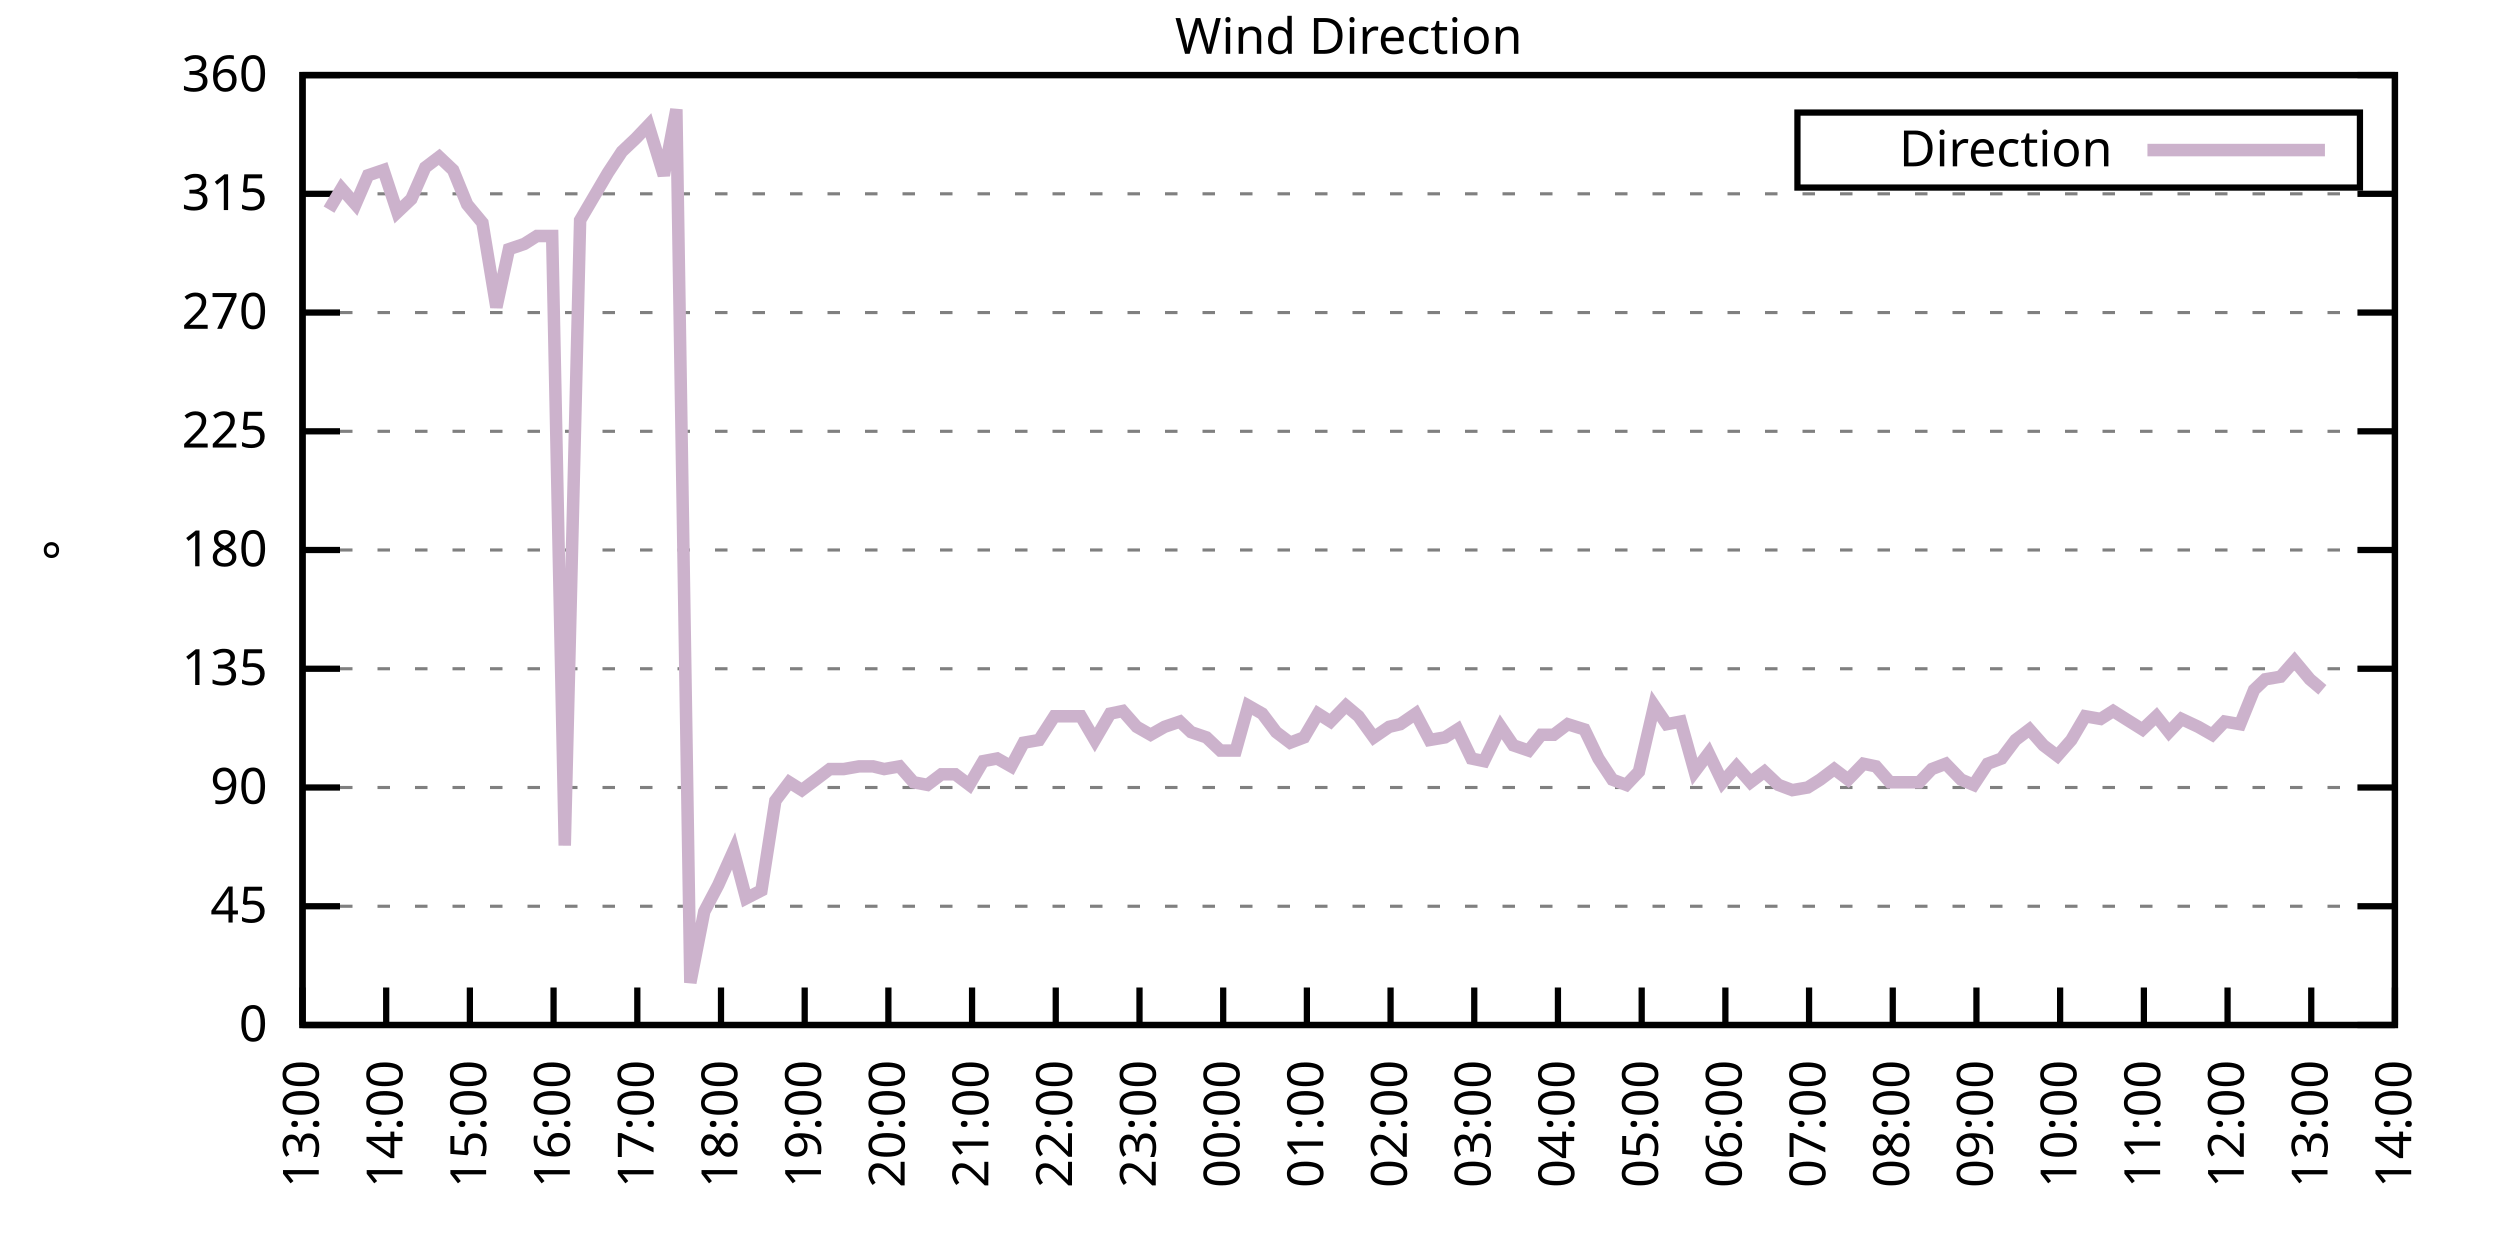
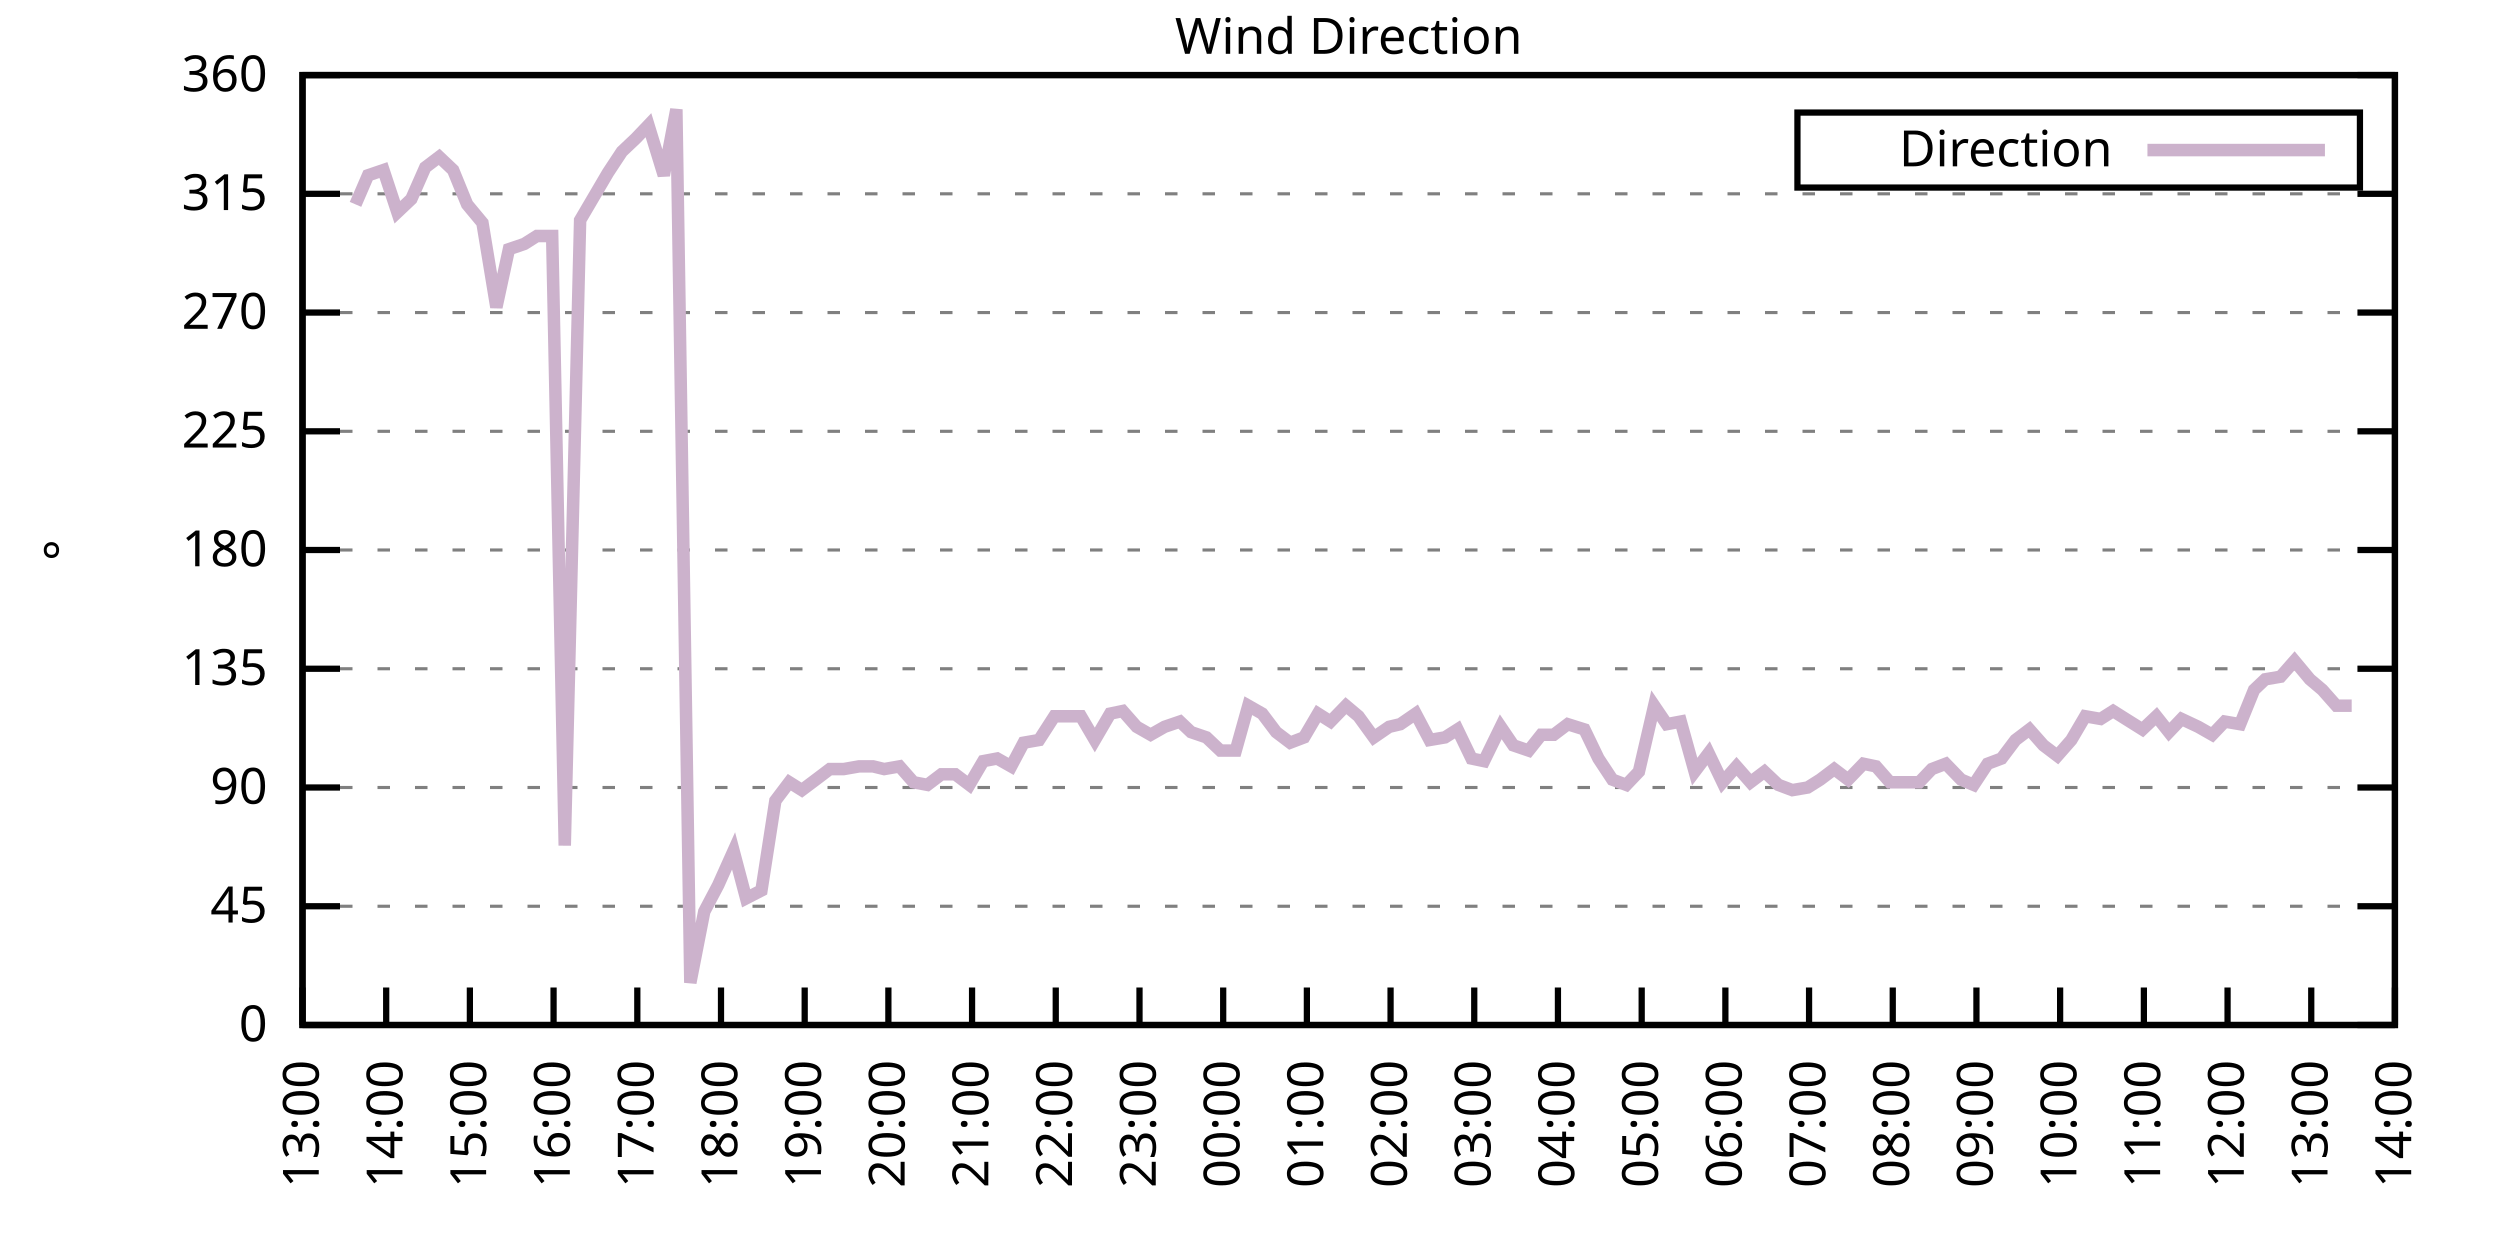
<svg xmlns="http://www.w3.org/2000/svg" xmlns:xlink="http://www.w3.org/1999/xlink" width="400" height="200" viewBox="0 0 400 200">
  <g id="gnuplot_canvas">
    <rect x="0" y="0" width="400" height="200" fill="none" />
    <defs>
      <circle id="gpDot" r="0.5" stroke-width="0.5" stroke="currentColor" />
      <path id="gpPt0" stroke-width="0.333" stroke="currentColor" d="M-1,0 h2 M0,-1 v2" />
      <path id="gpPt1" stroke-width="0.333" stroke="currentColor" d="M-1,-1 L1,1 M1,-1 L-1,1" />
      <path id="gpPt2" stroke-width="0.333" stroke="currentColor" d="M-1,0 L1,0 M0,-1 L0,1 M-1,-1 L1,1 M-1,1 L1,-1" />
      <rect id="gpPt3" stroke-width="0.333" stroke="currentColor" x="-1" y="-1" width="2" height="2" />
      <rect id="gpPt4" stroke-width="0.333" stroke="currentColor" fill="currentColor" x="-1" y="-1" width="2" height="2" />
      <circle id="gpPt5" stroke-width="0.333" stroke="currentColor" cx="0" cy="0" r="1" />
      <use xlink:href="#gpPt5" id="gpPt6" fill="currentColor" stroke="none" />
      <path id="gpPt7" stroke-width="0.333" stroke="currentColor" d="M0,-1.33 L-1.33,0.67 L1.33,0.67 z" />
      <use xlink:href="#gpPt7" id="gpPt8" fill="currentColor" stroke="none" />
      <use xlink:href="#gpPt7" id="gpPt9" stroke="currentColor" transform="rotate(180)" />
      <use xlink:href="#gpPt9" id="gpPt10" fill="currentColor" stroke="none" />
      <use xlink:href="#gpPt3" id="gpPt11" stroke="currentColor" transform="rotate(45)" />
      <use xlink:href="#gpPt11" id="gpPt12" fill="currentColor" stroke="none" />
      <path id="gpPt13" stroke-width="0.333" stroke="currentColor" d="M0,1.330 L1.265,0.411 L0.782,-1.067 L-0.782,-1.076 L-1.265,0.411 z" />
      <use xlink:href="#gpPt13" id="gpPt14" fill="currentColor" stroke="none" />
      <filter id="textbox" filterUnits="objectBoundingBox" x="0" y="0" height="1" width="1">
        <feFlood flood-color="white" flood-opacity="1" result="bgnd" />
        <feComposite in="SourceGraphic" in2="bgnd" operator="atop" />
      </filter>
      <filter id="greybox" filterUnits="objectBoundingBox" x="0" y="0" height="1" width="1">
        <feFlood flood-color="lightgrey" flood-opacity="1" result="grey" />
        <feComposite in="SourceGraphic" in2="grey" operator="atop" />
      </filter>
    </defs>
    <g fill="none" color="white" stroke="currentColor" stroke-width="1.00" stroke-linecap="butt" stroke-linejoin="miter">
</g>
    <g fill="none" color="black" stroke="currentColor" stroke-width="1.00" stroke-linecap="butt" stroke-linejoin="miter">
      <g stroke="none" shape-rendering="crispEdges">
        <polygon fill="rgb(255, 255, 255)" points="48.40,164.00 383.18,164.00 383.18,12.02 48.40,12.02 " />
      </g>
    </g>
    <g fill="none" color="black" stroke="currentColor" stroke-width="1.00" stroke-linecap="butt" stroke-linejoin="miter">
</g>
    <g fill="none" color="black" stroke="black" stroke-width="0.50" stroke-linecap="butt" stroke-linejoin="miter">
</g>
    <g fill="none" color="gray" stroke="currentColor" stroke-width="0.50" stroke-linecap="butt" stroke-linejoin="miter">
      <path stroke="gray" stroke-dasharray="2,4" class="gridline" d="M48.40,164.00 L383.19,164.00  " />
    </g>
    <g fill="none" color="gray" stroke="gray" stroke-width="1.00" stroke-linecap="butt" stroke-linejoin="miter">
</g>
    <g fill="none" color="black" stroke="currentColor" stroke-width="1.00" stroke-linecap="butt" stroke-linejoin="miter">
      <path stroke="black" d="M48.40,164.00 L54.40,164.00 M383.19,164.00 L377.19,164.00  " />
      <g transform="translate(42.80,166.60)" stroke="none" fill="black" font-family="Sans" font-size="8.00" text-anchor="end">
        <text>
          <tspan font-family="Sans"> 0</tspan>
        </text>
      </g>
    </g>
    <g fill="none" color="black" stroke="currentColor" stroke-width="1.00" stroke-linecap="butt" stroke-linejoin="miter">
</g>
    <g fill="none" color="black" stroke="black" stroke-width="0.50" stroke-linecap="butt" stroke-linejoin="miter">
</g>
    <g fill="none" color="gray" stroke="currentColor" stroke-width="0.50" stroke-linecap="butt" stroke-linejoin="miter">
      <path stroke="gray" stroke-dasharray="2,4" class="gridline" d="M48.40,145.00 L383.19,145.00  " />
    </g>
    <g fill="none" color="gray" stroke="gray" stroke-width="1.00" stroke-linecap="butt" stroke-linejoin="miter">
</g>
    <g fill="none" color="black" stroke="currentColor" stroke-width="1.00" stroke-linecap="butt" stroke-linejoin="miter">
      <path stroke="black" d="M48.40,145.00 L54.40,145.00 M383.19,145.00 L377.19,145.00  " />
      <g transform="translate(42.80,147.60)" stroke="none" fill="black" font-family="Sans" font-size="8.00" text-anchor="end">
        <text>
          <tspan font-family="Sans"> 45</tspan>
        </text>
      </g>
    </g>
    <g fill="none" color="black" stroke="currentColor" stroke-width="1.00" stroke-linecap="butt" stroke-linejoin="miter">
</g>
    <g fill="none" color="black" stroke="black" stroke-width="0.50" stroke-linecap="butt" stroke-linejoin="miter">
</g>
    <g fill="none" color="gray" stroke="currentColor" stroke-width="0.50" stroke-linecap="butt" stroke-linejoin="miter">
      <path stroke="gray" stroke-dasharray="2,4" class="gridline" d="M48.40,126.00 L383.19,126.00  " />
    </g>
    <g fill="none" color="gray" stroke="gray" stroke-width="1.00" stroke-linecap="butt" stroke-linejoin="miter">
</g>
    <g fill="none" color="black" stroke="currentColor" stroke-width="1.00" stroke-linecap="butt" stroke-linejoin="miter">
      <path stroke="black" d="M48.40,126.00 L54.40,126.00 M383.19,126.00 L377.19,126.00  " />
      <g transform="translate(42.80,128.60)" stroke="none" fill="black" font-family="Sans" font-size="8.00" text-anchor="end">
        <text>
          <tspan font-family="Sans"> 90</tspan>
        </text>
      </g>
    </g>
    <g fill="none" color="black" stroke="currentColor" stroke-width="1.00" stroke-linecap="butt" stroke-linejoin="miter">
</g>
    <g fill="none" color="black" stroke="black" stroke-width="0.50" stroke-linecap="butt" stroke-linejoin="miter">
</g>
    <g fill="none" color="gray" stroke="currentColor" stroke-width="0.50" stroke-linecap="butt" stroke-linejoin="miter">
      <path stroke="gray" stroke-dasharray="2,4" class="gridline" d="M48.40,107.00 L383.19,107.00  " />
    </g>
    <g fill="none" color="gray" stroke="gray" stroke-width="1.00" stroke-linecap="butt" stroke-linejoin="miter">
</g>
    <g fill="none" color="black" stroke="currentColor" stroke-width="1.00" stroke-linecap="butt" stroke-linejoin="miter">
      <path stroke="black" d="M48.40,107.00 L54.40,107.00 M383.19,107.00 L377.19,107.00  " />
      <g transform="translate(42.80,109.60)" stroke="none" fill="black" font-family="Sans" font-size="8.00" text-anchor="end">
        <text>
          <tspan font-family="Sans"> 135</tspan>
        </text>
      </g>
    </g>
    <g fill="none" color="black" stroke="currentColor" stroke-width="1.00" stroke-linecap="butt" stroke-linejoin="miter">
</g>
    <g fill="none" color="black" stroke="black" stroke-width="0.50" stroke-linecap="butt" stroke-linejoin="miter">
</g>
    <g fill="none" color="gray" stroke="currentColor" stroke-width="0.50" stroke-linecap="butt" stroke-linejoin="miter">
      <path stroke="gray" stroke-dasharray="2,4" class="gridline" d="M48.40,88.00 L383.19,88.00  " />
    </g>
    <g fill="none" color="gray" stroke="gray" stroke-width="1.00" stroke-linecap="butt" stroke-linejoin="miter">
</g>
    <g fill="none" color="black" stroke="currentColor" stroke-width="1.00" stroke-linecap="butt" stroke-linejoin="miter">
      <path stroke="black" d="M48.40,88.00 L54.40,88.00 M383.19,88.00 L377.19,88.00  " />
      <g transform="translate(42.80,90.60)" stroke="none" fill="black" font-family="Sans" font-size="8.00" text-anchor="end">
        <text>
          <tspan font-family="Sans"> 180</tspan>
        </text>
      </g>
    </g>
    <g fill="none" color="black" stroke="currentColor" stroke-width="1.00" stroke-linecap="butt" stroke-linejoin="miter">
</g>
    <g fill="none" color="black" stroke="black" stroke-width="0.50" stroke-linecap="butt" stroke-linejoin="miter">
</g>
    <g fill="none" color="gray" stroke="currentColor" stroke-width="0.50" stroke-linecap="butt" stroke-linejoin="miter">
      <path stroke="gray" stroke-dasharray="2,4" class="gridline" d="M48.40,69.01 L383.19,69.01  " />
    </g>
    <g fill="none" color="gray" stroke="gray" stroke-width="1.00" stroke-linecap="butt" stroke-linejoin="miter">
</g>
    <g fill="none" color="black" stroke="currentColor" stroke-width="1.00" stroke-linecap="butt" stroke-linejoin="miter">
      <path stroke="black" d="M48.40,69.01 L54.40,69.01 M383.19,69.01 L377.19,69.01  " />
      <g transform="translate(42.80,71.61)" stroke="none" fill="black" font-family="Sans" font-size="8.00" text-anchor="end">
        <text>
          <tspan font-family="Sans"> 225</tspan>
        </text>
      </g>
    </g>
    <g fill="none" color="black" stroke="currentColor" stroke-width="1.00" stroke-linecap="butt" stroke-linejoin="miter">
</g>
    <g fill="none" color="black" stroke="black" stroke-width="0.50" stroke-linecap="butt" stroke-linejoin="miter">
</g>
    <g fill="none" color="gray" stroke="currentColor" stroke-width="0.50" stroke-linecap="butt" stroke-linejoin="miter">
      <path stroke="gray" stroke-dasharray="2,4" class="gridline" d="M48.40,50.01 L383.19,50.01  " />
    </g>
    <g fill="none" color="gray" stroke="gray" stroke-width="1.00" stroke-linecap="butt" stroke-linejoin="miter">
</g>
    <g fill="none" color="black" stroke="currentColor" stroke-width="1.00" stroke-linecap="butt" stroke-linejoin="miter">
      <path stroke="black" d="M48.40,50.01 L54.40,50.01 M383.19,50.01 L377.19,50.01  " />
      <g transform="translate(42.80,52.61)" stroke="none" fill="black" font-family="Sans" font-size="8.00" text-anchor="end">
        <text>
          <tspan font-family="Sans"> 270</tspan>
        </text>
      </g>
    </g>
    <g fill="none" color="black" stroke="currentColor" stroke-width="1.00" stroke-linecap="butt" stroke-linejoin="miter">
</g>
    <g fill="none" color="black" stroke="black" stroke-width="0.50" stroke-linecap="butt" stroke-linejoin="miter">
</g>
    <g fill="none" color="gray" stroke="currentColor" stroke-width="0.50" stroke-linecap="butt" stroke-linejoin="miter">
      <path stroke="gray" stroke-dasharray="2,4" class="gridline" d="M48.40,31.01 L383.19,31.01  " />
    </g>
    <g fill="none" color="gray" stroke="gray" stroke-width="1.00" stroke-linecap="butt" stroke-linejoin="miter">
</g>
    <g fill="none" color="black" stroke="currentColor" stroke-width="1.00" stroke-linecap="butt" stroke-linejoin="miter">
      <path stroke="black" d="M48.40,31.01 L54.40,31.01 M383.19,31.01 L377.19,31.01  " />
      <g transform="translate(42.80,33.61)" stroke="none" fill="black" font-family="Sans" font-size="8.00" text-anchor="end">
        <text>
          <tspan font-family="Sans"> 315</tspan>
        </text>
      </g>
    </g>
    <g fill="none" color="black" stroke="currentColor" stroke-width="1.00" stroke-linecap="butt" stroke-linejoin="miter">
</g>
    <g fill="none" color="black" stroke="black" stroke-width="0.50" stroke-linecap="butt" stroke-linejoin="miter">
</g>
    <g fill="none" color="gray" stroke="currentColor" stroke-width="0.50" stroke-linecap="butt" stroke-linejoin="miter">
      <path stroke="gray" stroke-dasharray="2,4" class="gridline" d="M48.40,12.01 L383.19,12.01  " />
    </g>
    <g fill="none" color="gray" stroke="gray" stroke-width="1.00" stroke-linecap="butt" stroke-linejoin="miter">
</g>
    <g fill="none" color="black" stroke="currentColor" stroke-width="1.00" stroke-linecap="butt" stroke-linejoin="miter">
      <path stroke="black" d="M48.40,12.01 L54.40,12.01 M383.19,12.01 L377.19,12.01  " />
      <g transform="translate(42.80,14.61)" stroke="none" fill="black" font-family="Sans" font-size="8.00" text-anchor="end">
        <text>
          <tspan font-family="Sans"> 360</tspan>
        </text>
      </g>
    </g>
    <g fill="none" color="black" stroke="currentColor" stroke-width="1.00" stroke-linecap="butt" stroke-linejoin="miter">
      <path stroke="black" d="M48.40,164.00 L48.40,158.00  " />
      <g transform="translate(51.00,169.60) rotate(270.00)" stroke="none" fill="black" font-family="Sans" font-size="8.00" text-anchor="end">
        <text>
          <tspan font-family="Sans">13:00</tspan>
        </text>
      </g>
    </g>
    <g fill="none" color="black" stroke="currentColor" stroke-width="1.00" stroke-linecap="butt" stroke-linejoin="miter">
      <path stroke="black" d="M61.79,164.00 L61.79,158.00  " />
      <g transform="translate(64.39,169.60) rotate(270.00)" stroke="none" fill="black" font-family="Sans" font-size="8.00" text-anchor="end">
        <text>
          <tspan font-family="Sans">14:00</tspan>
        </text>
      </g>
    </g>
    <g fill="none" color="black" stroke="currentColor" stroke-width="1.00" stroke-linecap="butt" stroke-linejoin="miter">
      <path stroke="black" d="M75.18,164.00 L75.18,158.00  " />
      <g transform="translate(77.78,169.60) rotate(270.00)" stroke="none" fill="black" font-family="Sans" font-size="8.00" text-anchor="end">
        <text>
          <tspan font-family="Sans">15:00</tspan>
        </text>
      </g>
    </g>
    <g fill="none" color="black" stroke="currentColor" stroke-width="1.00" stroke-linecap="butt" stroke-linejoin="miter">
      <path stroke="black" d="M88.57,164.00 L88.57,158.00  " />
      <g transform="translate(91.17,169.60) rotate(270.00)" stroke="none" fill="black" font-family="Sans" font-size="8.00" text-anchor="end">
        <text>
          <tspan font-family="Sans">16:00</tspan>
        </text>
      </g>
    </g>
    <g fill="none" color="black" stroke="currentColor" stroke-width="1.00" stroke-linecap="butt" stroke-linejoin="miter">
      <path stroke="black" d="M101.97,164.00 L101.97,158.00  " />
      <g transform="translate(104.57,169.60) rotate(270.00)" stroke="none" fill="black" font-family="Sans" font-size="8.00" text-anchor="end">
        <text>
          <tspan font-family="Sans">17:00</tspan>
        </text>
      </g>
    </g>
    <g fill="none" color="black" stroke="currentColor" stroke-width="1.00" stroke-linecap="butt" stroke-linejoin="miter">
      <path stroke="black" d="M115.36,164.00 L115.36,158.00  " />
      <g transform="translate(117.96,169.60) rotate(270.00)" stroke="none" fill="black" font-family="Sans" font-size="8.00" text-anchor="end">
        <text>
          <tspan font-family="Sans">18:00</tspan>
        </text>
      </g>
    </g>
    <g fill="none" color="black" stroke="currentColor" stroke-width="1.00" stroke-linecap="butt" stroke-linejoin="miter">
      <path stroke="black" d="M128.75,164.00 L128.75,158.00  " />
      <g transform="translate(131.35,169.60) rotate(270.00)" stroke="none" fill="black" font-family="Sans" font-size="8.00" text-anchor="end">
        <text>
          <tspan font-family="Sans">19:00</tspan>
        </text>
      </g>
    </g>
    <g fill="none" color="black" stroke="currentColor" stroke-width="1.00" stroke-linecap="butt" stroke-linejoin="miter">
      <path stroke="black" d="M142.14,164.00 L142.14,158.00  " />
      <g transform="translate(144.74,169.60) rotate(270.00)" stroke="none" fill="black" font-family="Sans" font-size="8.00" text-anchor="end">
        <text>
          <tspan font-family="Sans">20:00</tspan>
        </text>
      </g>
    </g>
    <g fill="none" color="black" stroke="currentColor" stroke-width="1.00" stroke-linecap="butt" stroke-linejoin="miter">
      <path stroke="black" d="M155.53,164.00 L155.53,158.00  " />
      <g transform="translate(158.13,169.60) rotate(270.00)" stroke="none" fill="black" font-family="Sans" font-size="8.00" text-anchor="end">
        <text>
          <tspan font-family="Sans">21:00</tspan>
        </text>
      </g>
    </g>
    <g fill="none" color="black" stroke="currentColor" stroke-width="1.00" stroke-linecap="butt" stroke-linejoin="miter">
      <path stroke="black" d="M168.92,164.00 L168.92,158.00  " />
      <g transform="translate(171.52,169.60) rotate(270.00)" stroke="none" fill="black" font-family="Sans" font-size="8.00" text-anchor="end">
        <text>
          <tspan font-family="Sans">22:00</tspan>
        </text>
      </g>
    </g>
    <g fill="none" color="black" stroke="currentColor" stroke-width="1.00" stroke-linecap="butt" stroke-linejoin="miter">
      <path stroke="black" d="M182.32,164.00 L182.32,158.00  " />
      <g transform="translate(184.92,169.60) rotate(270.00)" stroke="none" fill="black" font-family="Sans" font-size="8.00" text-anchor="end">
        <text>
          <tspan font-family="Sans">23:00</tspan>
        </text>
      </g>
    </g>
    <g fill="none" color="black" stroke="currentColor" stroke-width="1.00" stroke-linecap="butt" stroke-linejoin="miter">
      <path stroke="black" d="M195.71,164.00 L195.71,158.00  " />
      <g transform="translate(198.31,169.60) rotate(270.00)" stroke="none" fill="black" font-family="Sans" font-size="8.00" text-anchor="end">
        <text>
          <tspan font-family="Sans">00:00</tspan>
        </text>
      </g>
    </g>
    <g fill="none" color="black" stroke="currentColor" stroke-width="1.00" stroke-linecap="butt" stroke-linejoin="miter">
      <path stroke="black" d="M209.10,164.00 L209.10,158.00  " />
      <g transform="translate(211.70,169.60) rotate(270.00)" stroke="none" fill="black" font-family="Sans" font-size="8.00" text-anchor="end">
        <text>
          <tspan font-family="Sans">01:00</tspan>
        </text>
      </g>
    </g>
    <g fill="none" color="black" stroke="currentColor" stroke-width="1.00" stroke-linecap="butt" stroke-linejoin="miter">
      <path stroke="black" d="M222.49,164.00 L222.49,158.00  " />
      <g transform="translate(225.09,169.60) rotate(270.00)" stroke="none" fill="black" font-family="Sans" font-size="8.00" text-anchor="end">
        <text>
          <tspan font-family="Sans">02:00</tspan>
        </text>
      </g>
    </g>
    <g fill="none" color="black" stroke="currentColor" stroke-width="1.00" stroke-linecap="butt" stroke-linejoin="miter">
      <path stroke="black" d="M235.88,164.00 L235.88,158.00  " />
      <g transform="translate(238.48,169.60) rotate(270.00)" stroke="none" fill="black" font-family="Sans" font-size="8.00" text-anchor="end">
        <text>
          <tspan font-family="Sans">03:00</tspan>
        </text>
      </g>
    </g>
    <g fill="none" color="black" stroke="currentColor" stroke-width="1.00" stroke-linecap="butt" stroke-linejoin="miter">
      <path stroke="black" d="M249.27,164.00 L249.27,158.00  " />
      <g transform="translate(251.87,169.60) rotate(270.00)" stroke="none" fill="black" font-family="Sans" font-size="8.00" text-anchor="end">
        <text>
          <tspan font-family="Sans">04:00</tspan>
        </text>
      </g>
    </g>
    <g fill="none" color="black" stroke="currentColor" stroke-width="1.00" stroke-linecap="butt" stroke-linejoin="miter">
      <path stroke="black" d="M262.67,164.00 L262.67,158.00  " />
      <g transform="translate(265.27,169.60) rotate(270.00)" stroke="none" fill="black" font-family="Sans" font-size="8.00" text-anchor="end">
        <text>
          <tspan font-family="Sans">05:00</tspan>
        </text>
      </g>
    </g>
    <g fill="none" color="black" stroke="currentColor" stroke-width="1.00" stroke-linecap="butt" stroke-linejoin="miter">
      <path stroke="black" d="M276.06,164.00 L276.06,158.00  " />
      <g transform="translate(278.66,169.60) rotate(270.00)" stroke="none" fill="black" font-family="Sans" font-size="8.00" text-anchor="end">
        <text>
          <tspan font-family="Sans">06:00</tspan>
        </text>
      </g>
    </g>
    <g fill="none" color="black" stroke="currentColor" stroke-width="1.00" stroke-linecap="butt" stroke-linejoin="miter">
      <path stroke="black" d="M289.45,164.00 L289.45,158.00  " />
      <g transform="translate(292.05,169.60) rotate(270.00)" stroke="none" fill="black" font-family="Sans" font-size="8.00" text-anchor="end">
        <text>
          <tspan font-family="Sans">07:00</tspan>
        </text>
      </g>
    </g>
    <g fill="none" color="black" stroke="currentColor" stroke-width="1.00" stroke-linecap="butt" stroke-linejoin="miter">
      <path stroke="black" d="M302.84,164.00 L302.84,158.00  " />
      <g transform="translate(305.44,169.60) rotate(270.00)" stroke="none" fill="black" font-family="Sans" font-size="8.00" text-anchor="end">
        <text>
          <tspan font-family="Sans">08:00</tspan>
        </text>
      </g>
    </g>
    <g fill="none" color="black" stroke="currentColor" stroke-width="1.00" stroke-linecap="butt" stroke-linejoin="miter">
      <path stroke="black" d="M316.23,164.00 L316.23,158.00  " />
      <g transform="translate(318.83,169.60) rotate(270.00)" stroke="none" fill="black" font-family="Sans" font-size="8.00" text-anchor="end">
        <text>
          <tspan font-family="Sans">09:00</tspan>
        </text>
      </g>
    </g>
    <g fill="none" color="black" stroke="currentColor" stroke-width="1.00" stroke-linecap="butt" stroke-linejoin="miter">
      <path stroke="black" d="M329.62,164.00 L329.62,158.00  " />
      <g transform="translate(332.22,169.60) rotate(270.00)" stroke="none" fill="black" font-family="Sans" font-size="8.00" text-anchor="end">
        <text>
          <tspan font-family="Sans">10:00</tspan>
        </text>
      </g>
    </g>
    <g fill="none" color="black" stroke="currentColor" stroke-width="1.00" stroke-linecap="butt" stroke-linejoin="miter">
      <path stroke="black" d="M343.02,164.00 L343.02,158.00  " />
      <g transform="translate(345.62,169.60) rotate(270.00)" stroke="none" fill="black" font-family="Sans" font-size="8.00" text-anchor="end">
        <text>
          <tspan font-family="Sans">11:00</tspan>
        </text>
      </g>
    </g>
    <g fill="none" color="black" stroke="currentColor" stroke-width="1.00" stroke-linecap="butt" stroke-linejoin="miter">
      <path stroke="black" d="M356.41,164.00 L356.41,158.00  " />
      <g transform="translate(359.01,169.60) rotate(270.00)" stroke="none" fill="black" font-family="Sans" font-size="8.00" text-anchor="end">
        <text>
          <tspan font-family="Sans">12:00</tspan>
        </text>
      </g>
    </g>
    <g fill="none" color="black" stroke="currentColor" stroke-width="1.00" stroke-linecap="butt" stroke-linejoin="miter">
      <path stroke="black" d="M369.80,164.00 L369.80,158.00  " />
      <g transform="translate(372.40,169.60) rotate(270.00)" stroke="none" fill="black" font-family="Sans" font-size="8.00" text-anchor="end">
        <text>
          <tspan font-family="Sans">13:00</tspan>
        </text>
      </g>
    </g>
    <g fill="none" color="black" stroke="currentColor" stroke-width="1.00" stroke-linecap="butt" stroke-linejoin="miter">
      <path stroke="black" d="M383.19,164.00 L383.19,158.00  " />
      <g transform="translate(385.79,169.60) rotate(270.00)" stroke="none" fill="black" font-family="Sans" font-size="8.00" text-anchor="end">
        <text>
          <tspan font-family="Sans">14:00</tspan>
        </text>
      </g>
    </g>
    <g fill="none" color="black" stroke="currentColor" stroke-width="1.00" stroke-linecap="butt" stroke-linejoin="miter">
</g>
    <g fill="none" color="black" stroke="currentColor" stroke-width="1.00" stroke-linecap="butt" stroke-linejoin="miter">
      <path stroke="black" d="M48.40,12.01 L48.40,164.00 L383.19,164.00 L383.19,12.01 L48.40,12.01 Z  " />
    </g>
    <g fill="none" color="black" stroke="currentColor" stroke-width="1.00" stroke-linecap="butt" stroke-linejoin="miter">
</g>
    <g fill="none" color="black" stroke="currentColor" stroke-width="1.00" stroke-linecap="butt" stroke-linejoin="miter">
      <path stroke="black" d="M287.59,30.01 L287.59,18.01 L377.59,18.01 L377.59,30.01 L287.59,30.01 Z  " />
    </g>
    <g id="Wind_direction_plot_1">
      <g fill="none" color="white" stroke="black" stroke-width="2.00" stroke-linecap="butt" stroke-linejoin="miter">
</g>
      <g fill="none" color="black" stroke="currentColor" stroke-width="2.00" stroke-linecap="butt" stroke-linejoin="miter">
        <g transform="translate(337.99,26.61)" stroke="none" fill="black" font-family="Sans" font-size="8.00" text-anchor="end">
          <text>
            <tspan font-family="Sans">Direction</tspan>
          </text>
        </g>
      </g>
      <g fill="none" color="black" stroke="currentColor" stroke-width="2.00" stroke-linecap="butt" stroke-linejoin="miter">
-         <path stroke="rgb(204, 178, 204)" d="M343.59,24.01 L371.99,24.01 M52.64,33.54 L54.65,30.16 L56.88,32.70 L58.89,28.05 L61.35,27.21 L63.58,33.96   L65.81,31.85 L68.04,26.79 L70.27,25.10 L72.50,27.21 L74.74,32.70 L77.19,35.65 L79.42,49.16 L81.43,39.87   L83.89,39.03 L85.90,37.76 L88.35,37.76 L90.36,135.29 L92.82,35.23 L97.28,27.63 L99.51,24.25 L101.74,22.14   L103.75,20.03 L106.21,28.05 L108.22,17.50 L110.45,157.24 L112.68,145.85 L114.91,141.62 L117.37,136.14 L119.38,143.73   L121.83,142.47 L124.06,128.11 L126.29,125.16 L128.30,126.42 L130.54,124.74 L132.77,123.05 L135.00,123.05 L137.45,122.62   L139.69,122.62 L141.47,123.05 L143.93,122.62 L146.16,125.16 L148.39,125.58 L150.62,123.89 L152.85,123.89 L155.09,125.58   L157.32,121.78 L159.55,121.36 L161.78,122.62 L163.79,118.83 L166.25,118.40 L168.70,114.60 L170.71,114.60 L172.94,114.60   L175.17,118.40 L177.63,114.18 L179.64,113.76 L181.87,116.29 L184.10,117.56 L186.33,116.29 L188.79,115.45 L190.57,117.14   L193.03,117.98 L195.26,120.09 L197.72,120.09 L199.73,112.91 L201.96,114.18 L204.19,117.14 L206.42,118.83 L208.65,117.98   L210.88,114.18 L212.89,115.45 L215.35,112.91 L217.36,114.60 L219.81,117.98 L222.27,116.29 L224.05,115.87 L226.51,114.18   L228.74,118.40 L231.20,117.98 L233.20,116.71 L235.44,121.36 L237.44,121.78 L240.12,116.29 L242.13,119.25 L244.59,120.09   L246.60,117.56 L248.60,117.56 L250.84,115.87 L253.51,116.71 L255.75,121.36 L257.98,124.74 L260.21,125.58 L262.22,123.47   L264.67,112.91 L266.68,115.87 L268.92,115.45 L271.15,123.47 L273.38,120.51 L275.61,125.16 L277.84,122.62 L280.07,125.16   L282.31,123.47 L284.54,125.58 L286.77,126.42 L289.23,126.00 L291.23,124.74 L293.47,123.05 L295.70,124.74 L298.15,122.20   L300.16,122.62 L302.39,125.16 L304.63,125.16 L307.08,125.16 L309.09,123.05 L311.32,122.20 L313.78,124.74 L315.79,125.58   L318.02,122.20 L320.25,121.36 L322.48,118.40 L324.71,116.71 L326.95,119.25 L329.18,120.94 L331.41,118.40 L333.64,114.60   L336.10,115.03 L338.10,113.76 L340.11,115.03 L342.79,116.71 L345.02,114.60 L347.03,117.14 L349.04,115.03 L351.72,116.29   L353.95,117.56 L355.96,115.45 L358.42,115.87 L360.65,110.38 L362.43,108.69 L364.89,108.27 L367.12,105.74 L369.58,108.69   L371.58,110.38  " />
+         <path stroke="rgb(204, 178, 204)" d="M343.59,24.01 L371.99,24.01 M56.88,32.70 L58.89,28.05 L61.35,27.21 L63.58,33.96 L65.81,31.85 L68.04,26.79   L70.27,25.10 L72.50,27.21 L74.74,32.70 L77.19,35.65 L79.42,49.16 L81.43,39.87 L83.89,39.03 L85.90,37.76   L88.35,37.76 L90.36,135.29 L92.82,35.23 L97.28,27.63 L99.51,24.25 L101.74,22.14 L103.75,20.03 L106.21,28.05   L108.22,17.50 L110.45,157.24 L112.68,145.85 L114.91,141.62 L117.37,136.14 L119.38,143.73 L121.83,142.47 L124.06,128.11   L126.29,125.16 L128.30,126.42 L130.54,124.74 L132.77,123.05 L135.00,123.05 L137.45,122.62 L139.69,122.62 L141.47,123.05   L143.93,122.62 L146.16,125.16 L148.39,125.58 L150.62,123.89 L152.85,123.89 L155.09,125.58 L157.32,121.78 L159.55,121.36   L161.78,122.62 L163.79,118.83 L166.25,118.40 L168.70,114.60 L170.71,114.60 L172.94,114.60 L175.17,118.40 L177.63,114.18   L179.64,113.76 L181.87,116.29 L184.10,117.56 L186.33,116.29 L188.79,115.45 L190.57,117.14 L193.03,117.98 L195.26,120.09   L197.72,120.09 L199.73,112.91 L201.96,114.18 L204.19,117.14 L206.42,118.83 L208.65,117.98 L210.88,114.18 L212.89,115.45   L215.35,112.91 L217.36,114.60 L219.81,117.98 L222.27,116.29 L224.05,115.87 L226.51,114.18 L228.74,118.40 L231.20,117.98   L233.20,116.71 L235.44,121.36 L237.44,121.78 L240.12,116.29 L242.13,119.25 L244.59,120.09 L246.60,117.56 L248.60,117.56   L250.84,115.87 L253.51,116.71 L255.75,121.36 L257.98,124.74 L260.21,125.58 L262.22,123.47 L264.67,112.91 L266.68,115.87   L268.92,115.45 L271.15,123.47 L273.38,120.51 L275.61,125.16 L277.84,122.62 L280.07,125.16 L282.31,123.47 L284.54,125.58   L286.77,126.42 L289.23,126.00 L291.23,124.74 L293.47,123.05 L295.70,124.74 L298.15,122.20 L300.16,122.62 L302.39,125.16   L304.63,125.16 L307.08,125.16 L309.09,123.05 L311.32,122.20 L313.78,124.74 L315.79,125.58 L318.02,122.20 L320.25,121.36   L322.48,118.40 L324.71,116.71 L326.95,119.25 L329.18,120.94 L331.41,118.40 L333.64,114.60 L336.10,115.03 L338.10,113.76   L340.11,115.03 L342.79,116.71 L345.02,114.60 L347.03,117.14 L349.04,115.03 L351.72,116.29 L353.95,117.56 L355.96,115.45   L358.42,115.87 L360.65,110.38 L362.43,108.69 L364.89,108.27 L367.12,105.74 L369.58,108.69 L371.58,110.38 L373.82,112.91   L376.27,112.91  " />
      </g>
    </g>
    <g fill="none" color="black" stroke="currentColor" stroke-width="2.00" stroke-linecap="butt" stroke-linejoin="miter">
</g>
    <g fill="none" color="black" stroke="black" stroke-width="1.00" stroke-linecap="butt" stroke-linejoin="miter">
</g>
    <g fill="none" color="black" stroke="currentColor" stroke-width="1.00" stroke-linecap="butt" stroke-linejoin="miter">
      <path stroke="black" d="M48.40,12.01 L48.40,164.00 L383.19,164.00 L383.19,12.01 L48.40,12.01 Z  " />
      <g transform="translate(12.80,88.01) rotate(270.00)" stroke="none" fill="black" font-family="Sans" font-size="8.00" text-anchor="middle">
        <text>
          <tspan font-family="Sans">°</tspan>
        </text>
      </g>
    </g>
    <g fill="none" color="black" stroke="currentColor" stroke-width="1.00" stroke-linecap="butt" stroke-linejoin="miter">
</g>
    <g fill="none" color="black" stroke="currentColor" stroke-width="1.00" stroke-linecap="butt" stroke-linejoin="miter">
      <g transform="translate(215.79,8.61)" stroke="none" fill="black" font-family="Sans" font-size="8.00" text-anchor="middle">
        <text>
          <tspan font-family="Sans">Wind Direction</tspan>
        </text>
      </g>
    </g>
    <g fill="none" color="black" stroke="currentColor" stroke-width="1.00" stroke-linecap="butt" stroke-linejoin="miter">
</g>
  </g>
</svg>
